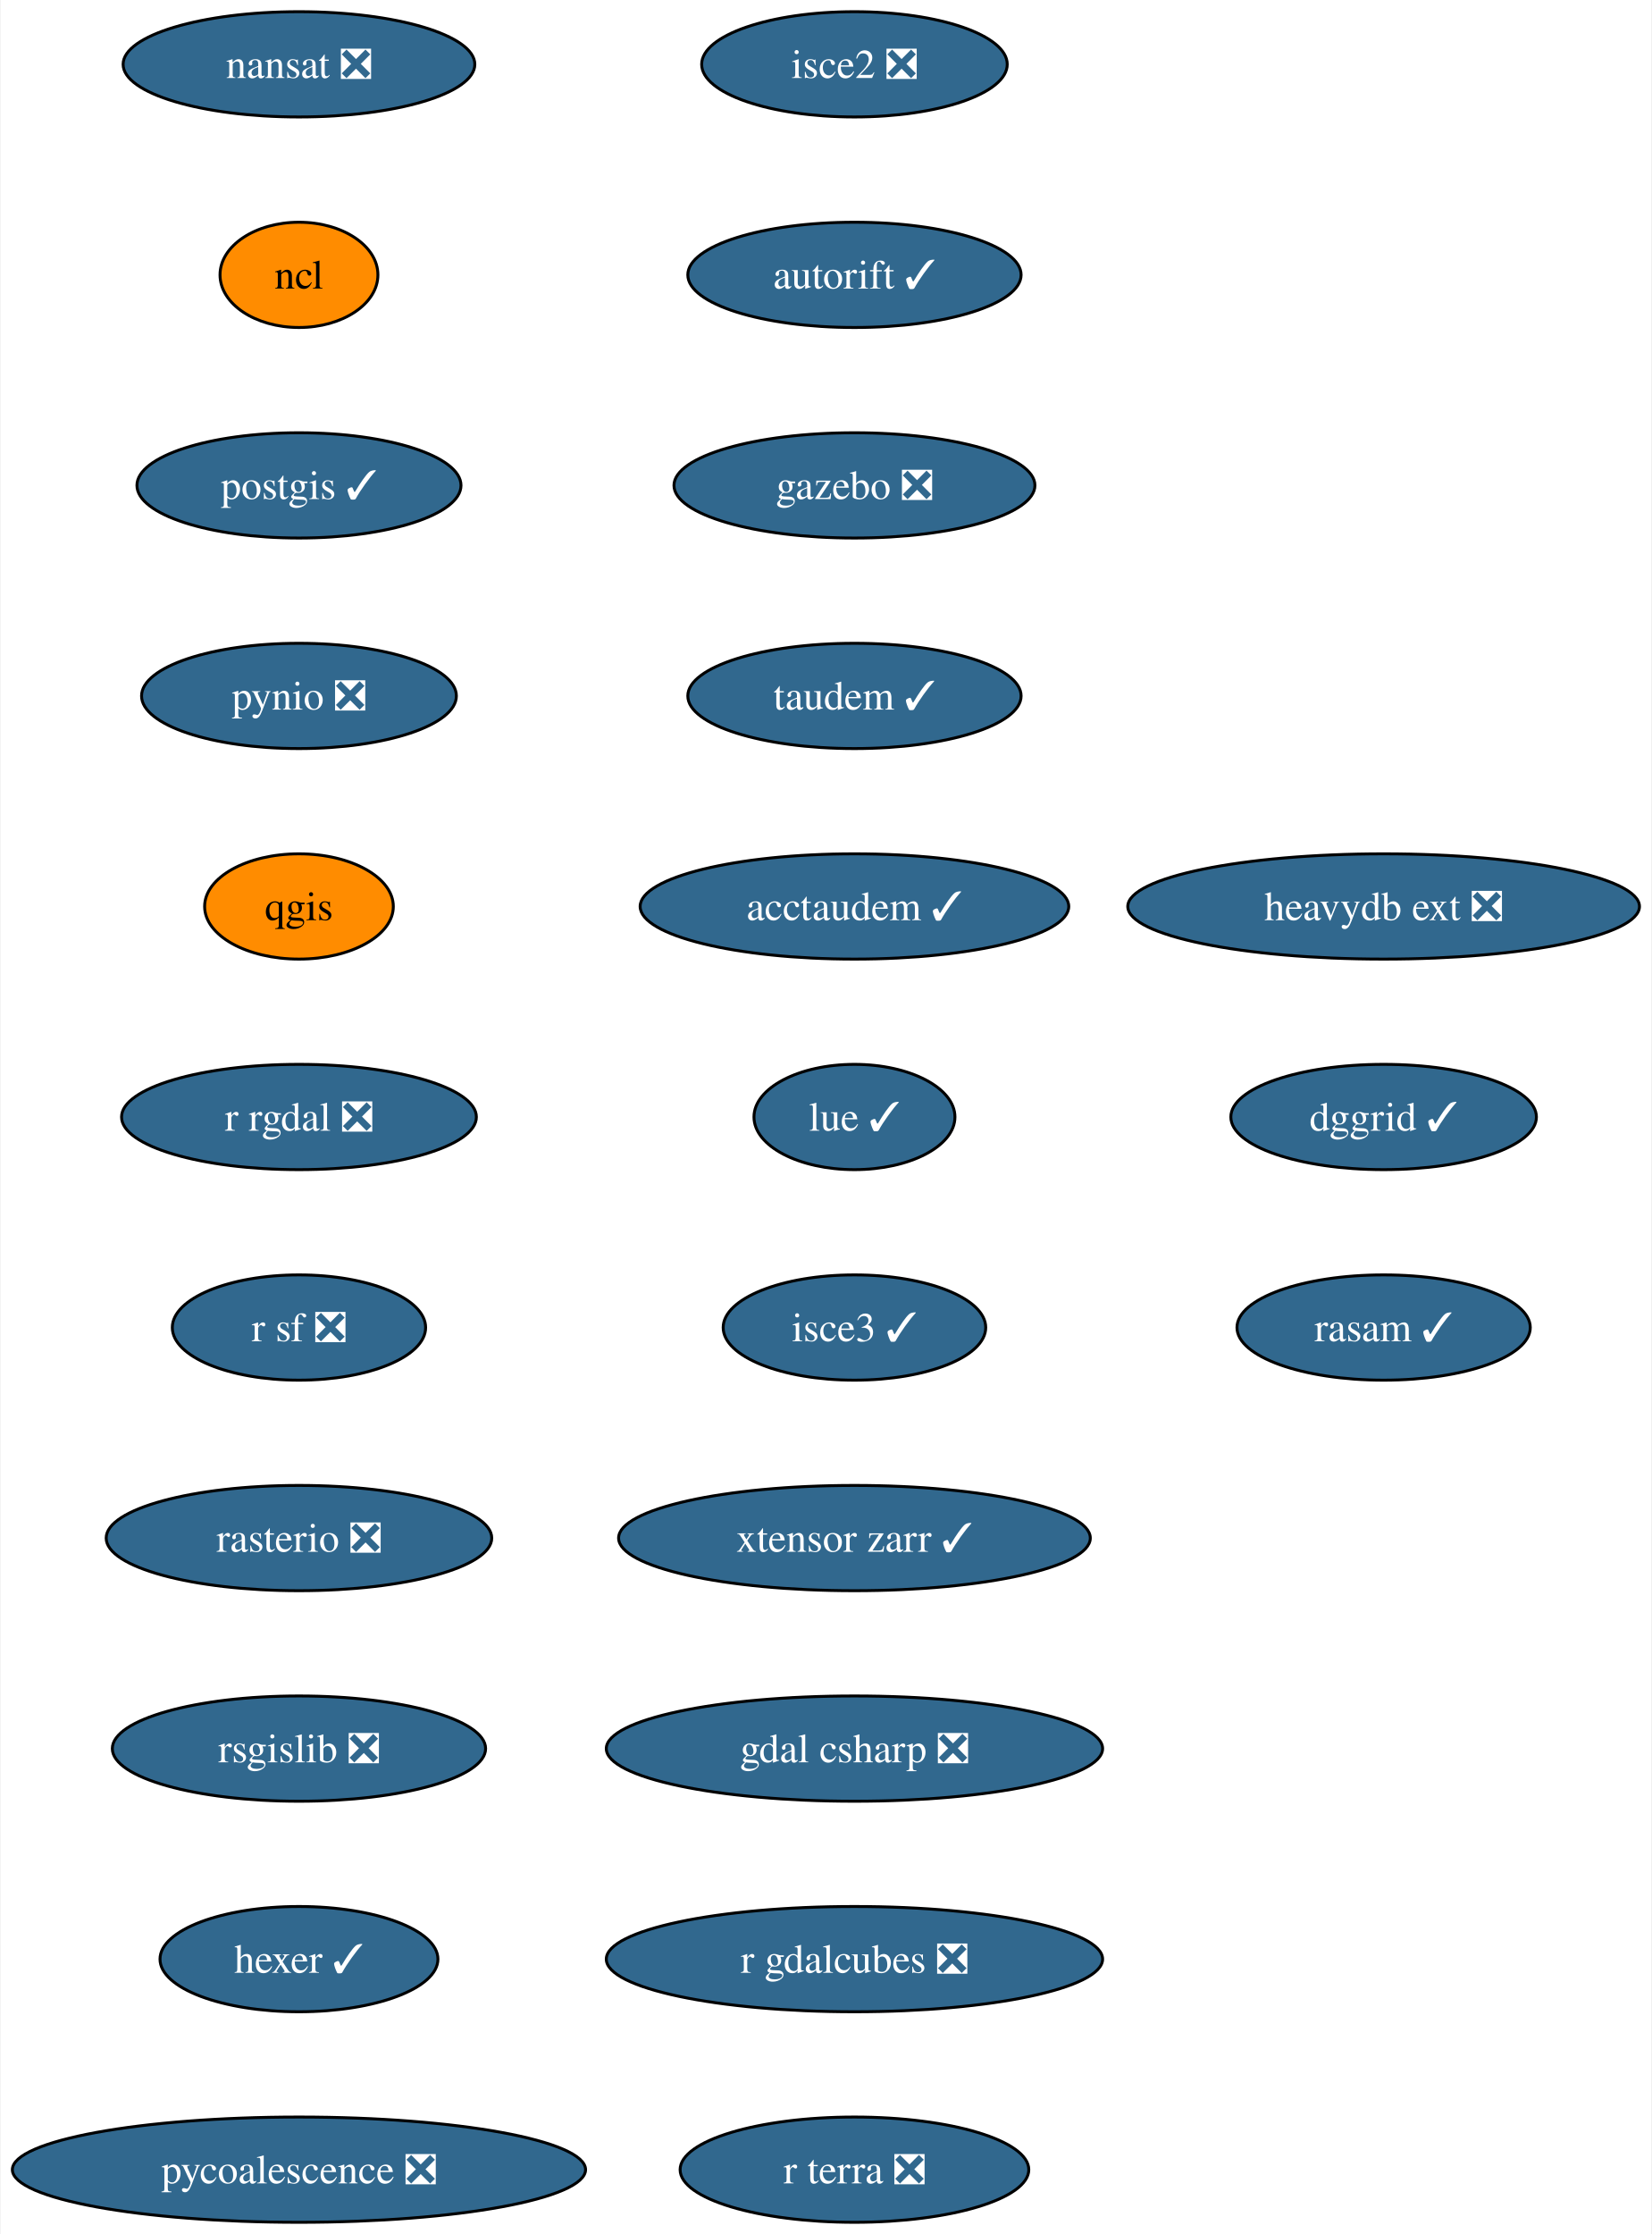
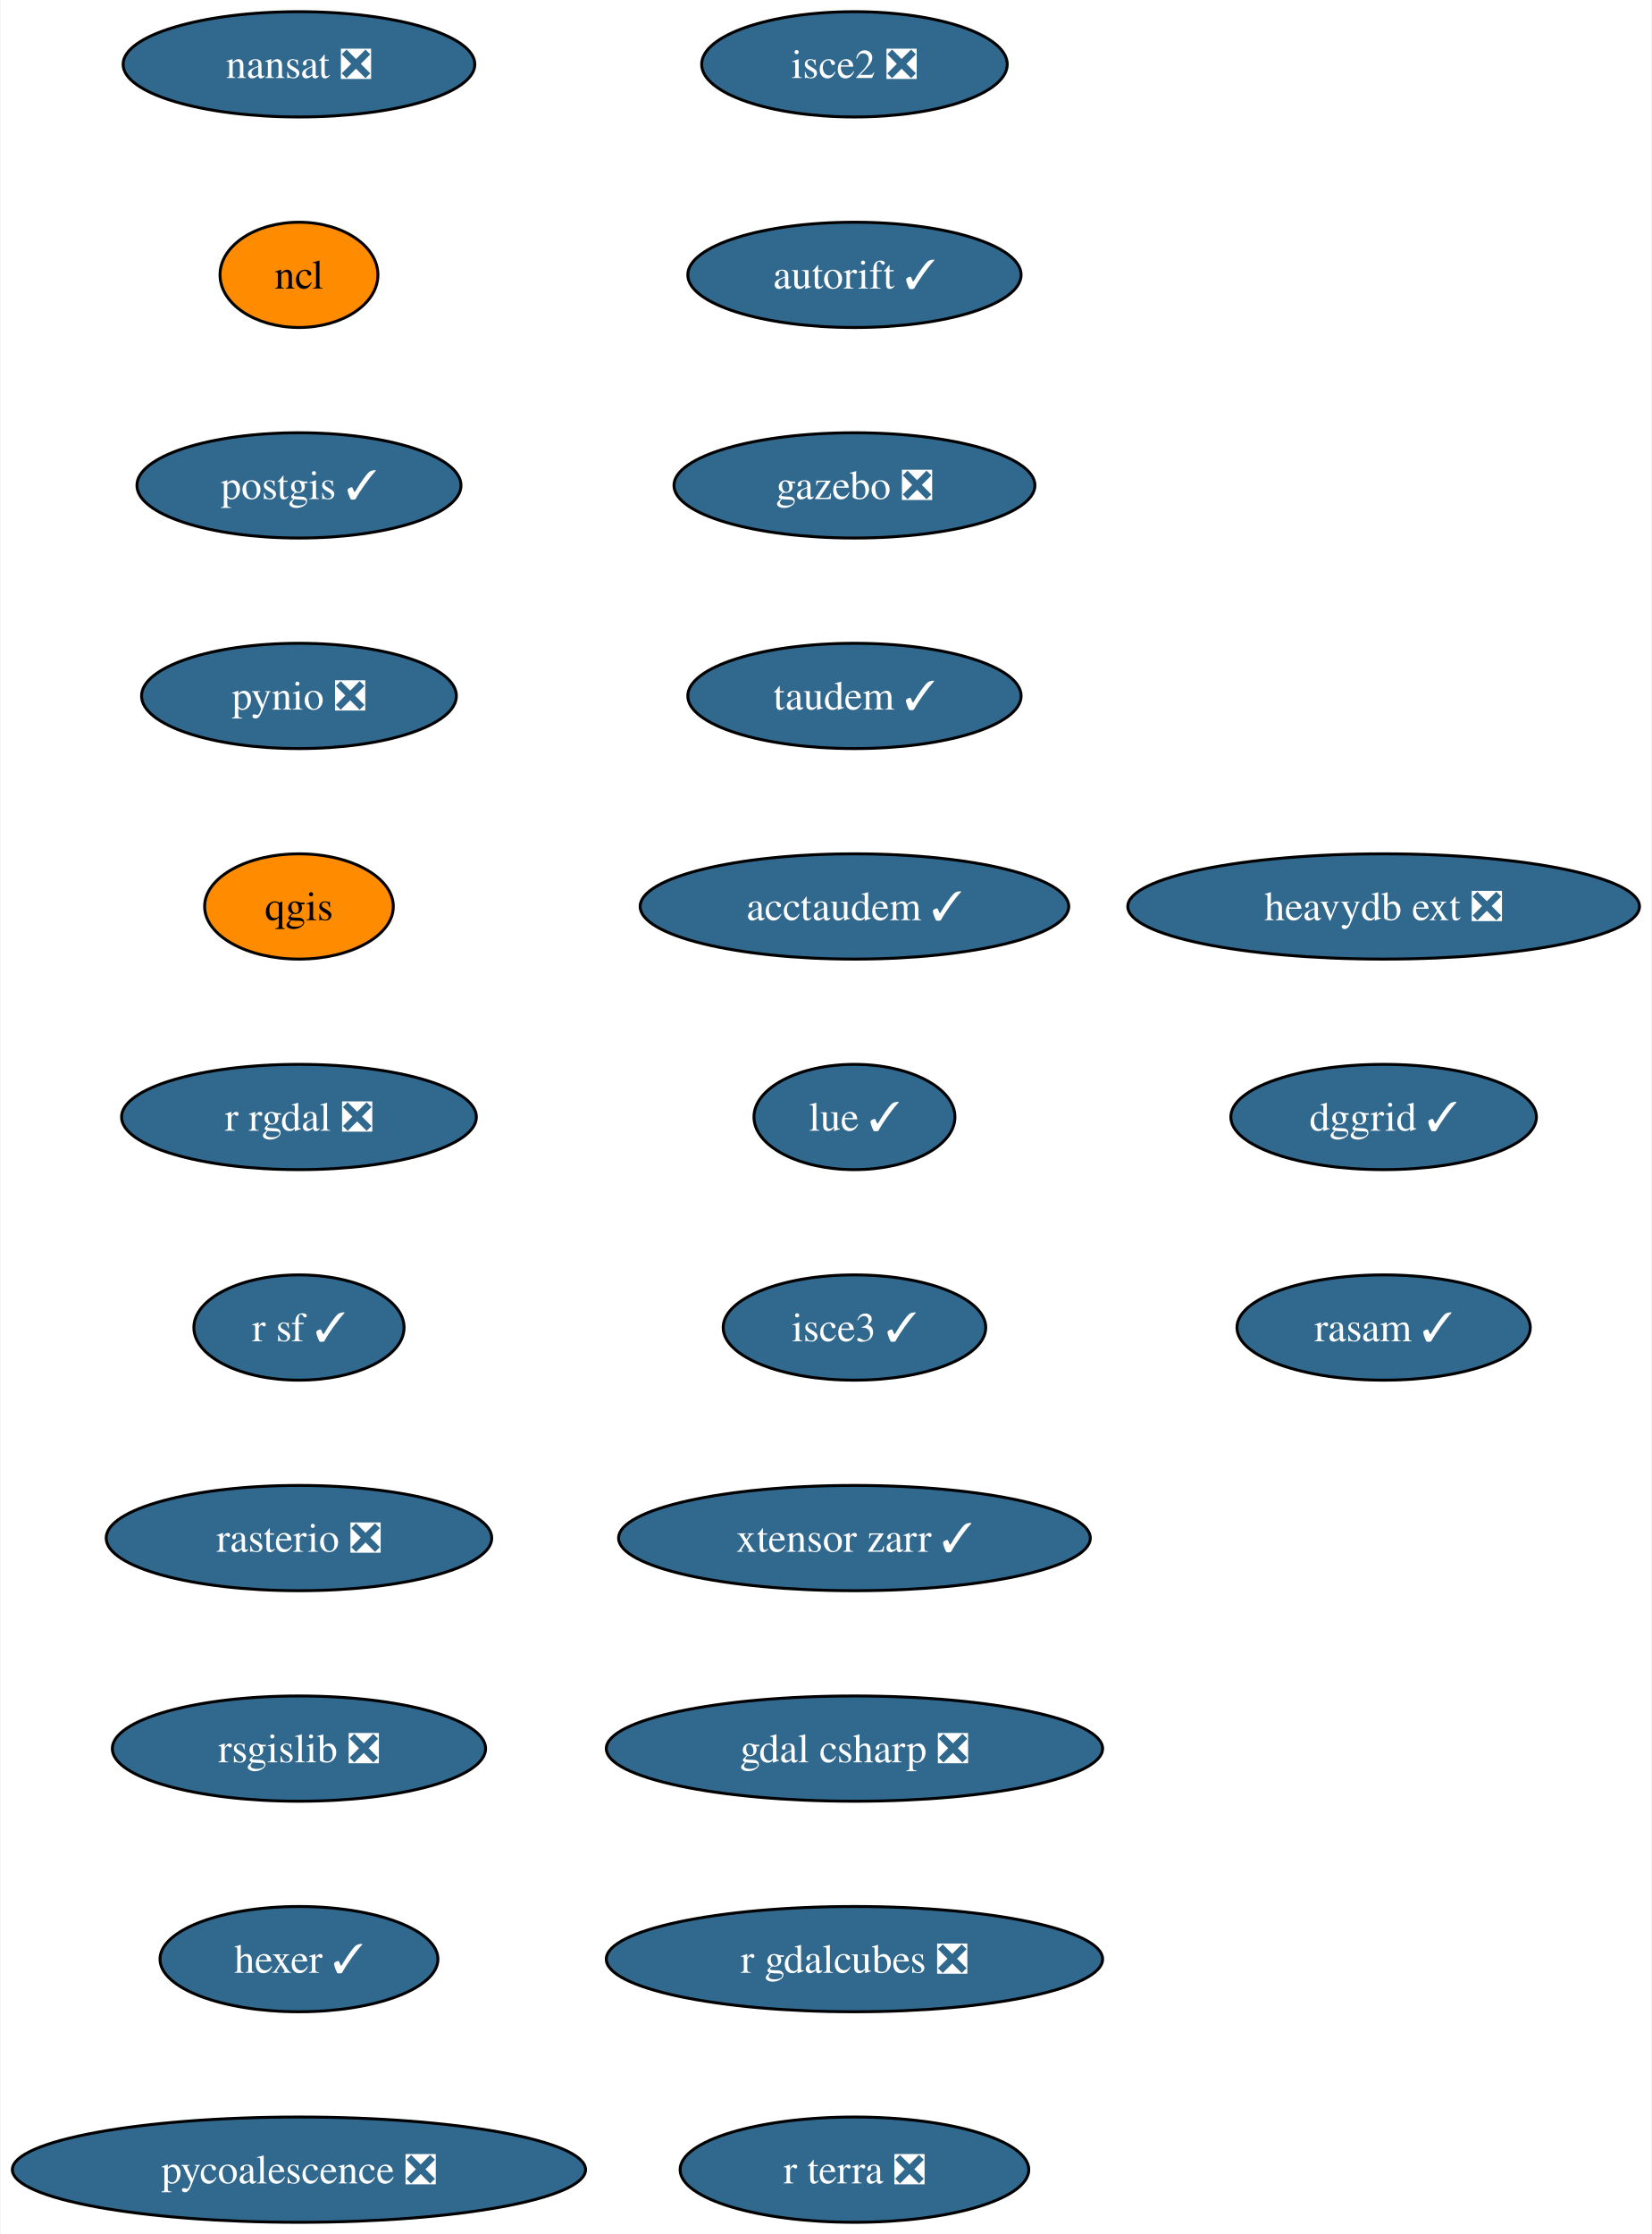
<svg xmlns="http://www.w3.org/2000/svg" xmlns:xlink="http://www.w3.org/1999/xlink" width="565pt" height="764pt" viewBox="0.00 0.00 564.54 764.00">
  <g id="graph0" class="graph" transform="scale(1 1) rotate(0) translate(4 760)">
    <polygon fill="white" stroke="none" points="-4,4 -4,-760 560.54,-760 560.54,4 -4,4" />
    <g id="node1" class="node">
      <g id="a_node1">
        <a xlink:href="https://github.com/conda-forge/nansat-feedstock/pull/39" xlink:title="nansat ❎">
          <ellipse fill="#31688e" stroke="black" cx="98.03" cy="-738" rx="60.15" ry="18" />
          <text text-anchor="middle" x="98.03" y="-733.33" font-family="Times,serif" font-size="14.00" fill="white">nansat ❎</text>
        </a>
      </g>
    </g>
    <g id="node2" class="node">
      <g id="a_node2">
        <a xlink:href="https://github.com/conda-forge/ncl-feedstock" xlink:title="ncl">
          <ellipse fill="#ff8c00" stroke="black" cx="98.03" cy="-666" rx="27" ry="18" />
          <text text-anchor="middle" x="98.03" y="-661.33" font-family="Times,serif" font-size="14.00">ncl</text>
        </a>
      </g>
    </g>
    <g id="node3" class="node">
      <g id="a_node3">
        <a xlink:href="https://github.com/conda-forge/postgis-feedstock/pull/103" xlink:title="postgis ✓">
          <ellipse fill="#31688e" stroke="black" cx="98.03" cy="-594" rx="55.42" ry="18" />
          <text text-anchor="middle" x="98.03" y="-589.33" font-family="Times,serif" font-size="14.00" fill="white">postgis ✓</text>
        </a>
      </g>
    </g>
    <g id="node4" class="node">
      <g id="a_node4">
        <a xlink:href="https://github.com/conda-forge/pynio-feedstock/pull/138" xlink:title="pynio ❎">
          <ellipse fill="#31688e" stroke="black" cx="98.03" cy="-522" rx="53.84" ry="18" />
          <text text-anchor="middle" x="98.03" y="-517.33" font-family="Times,serif" font-size="14.00" fill="white">pynio ❎</text>
        </a>
      </g>
    </g>
    <g id="node5" class="node">
      <g id="a_node5">
        <a xlink:href="https://github.com/conda-forge/qgis-feedstock" xlink:title="qgis">
          <ellipse fill="#ff8c00" stroke="black" cx="98.03" cy="-450" rx="32.27" ry="18" />
          <text text-anchor="middle" x="98.03" y="-445.32" font-family="Times,serif" font-size="14.00">qgis</text>
        </a>
      </g>
    </g>
    <g id="node6" class="node">
      <g id="a_node6">
        <a xlink:href="https://github.com/conda-forge/r-rgdal-feedstock/pull/81" xlink:title="r rgdal ❎">
          <ellipse fill="#31688e" stroke="black" cx="98.03" cy="-378" rx="60.68" ry="18" />
          <text text-anchor="middle" x="98.03" y="-373.32" font-family="Times,serif" font-size="14.00" fill="white">r rgdal ❎</text>
        </a>
      </g>
    </g>
    <g id="node7" class="node">
      <g id="a_node7">
-         <a xlink:href="https://github.com/conda-forge/r-sf-feedstock/pull/111" xlink:title="r sf ❎">
-           <ellipse fill="#31688e" stroke="black" cx="98.03" cy="-306" rx="43.32" ry="18" />
-           <text text-anchor="middle" x="98.03" y="-301.32" font-family="Times,serif" font-size="14.00" fill="white">r sf ❎</text>
+         <a xlink:href="https://github.com/conda-forge/r-sf-feedstock/pull/111" xlink:title="r sf ✓">
+           <ellipse fill="#31688e" stroke="black" cx="98.03" cy="-306" rx="35.95" ry="18" />
+           <text text-anchor="middle" x="98.03" y="-301.32" font-family="Times,serif" font-size="14.00" fill="white">r sf ✓</text>
        </a>
      </g>
    </g>
    <g id="node8" class="node">
      <g id="a_node8">
        <a xlink:href="https://github.com/conda-forge/rasterio-feedstock/pull/287" xlink:title="rasterio ❎">
          <ellipse fill="#31688e" stroke="black" cx="98.03" cy="-234" rx="65.94" ry="18" />
          <text text-anchor="middle" x="98.03" y="-229.32" font-family="Times,serif" font-size="14.00" fill="white">rasterio ❎</text>
        </a>
      </g>
    </g>
    <g id="node9" class="node">
      <g id="a_node9">
        <a xlink:href="https://github.com/conda-forge/rsgislib-feedstock/pull/78" xlink:title="rsgislib ❎">
          <ellipse fill="#31688e" stroke="black" cx="98.03" cy="-162" rx="63.84" ry="18" />
          <text text-anchor="middle" x="98.03" y="-157.32" font-family="Times,serif" font-size="14.00" fill="white">rsgislib ❎</text>
        </a>
      </g>
    </g>
    <g id="node10" class="node">
      <g id="a_node10">
        <a xlink:href="https://github.com/conda-forge/hexer-feedstock/pull/13" xlink:title="hexer ✓">
          <ellipse fill="#31688e" stroke="black" cx="98.03" cy="-90" rx="47.53" ry="18" />
          <text text-anchor="middle" x="98.03" y="-85.33" font-family="Times,serif" font-size="14.00" fill="white">hexer ✓</text>
        </a>
      </g>
    </g>
    <g id="node11" class="node">
      <g id="a_node11">
        <a xlink:href="https://github.com/conda-forge/pycoalescence-feedstock/pull/58" xlink:title="pycoalescence ❎">
          <ellipse fill="#31688e" stroke="black" cx="98.03" cy="-18" rx="98.03" ry="18" />
          <text text-anchor="middle" x="98.03" y="-13.32" font-family="Times,serif" font-size="14.00" fill="white">pycoalescence ❎</text>
        </a>
      </g>
    </g>
    <g id="node12" class="node">
      <g id="a_node12">
        <a xlink:href="https://github.com/conda-forge/isce2-feedstock/pull/67" xlink:title="isce2 ❎">
          <ellipse fill="#31688e" stroke="black" cx="288.03" cy="-738" rx="52.26" ry="18" />
          <text text-anchor="middle" x="288.03" y="-733.33" font-family="Times,serif" font-size="14.00" fill="white">isce2 ❎</text>
        </a>
      </g>
    </g>
    <g id="node13" class="node">
      <g id="a_node13">
        <a xlink:href="https://github.com/conda-forge/autorift-feedstock/pull/48" xlink:title="autorift ✓">
          <ellipse fill="#31688e" stroke="black" cx="288.03" cy="-666" rx="57" ry="18" />
          <text text-anchor="middle" x="288.03" y="-661.33" font-family="Times,serif" font-size="14.00" fill="white">autorift ✓</text>
        </a>
      </g>
    </g>
    <g id="node14" class="node">
      <g id="a_node14">
        <a xlink:href="https://github.com/conda-forge/gazebo-feedstock/pull/196" xlink:title="gazebo ❎">
          <ellipse fill="#31688e" stroke="black" cx="288.03" cy="-594" rx="61.73" ry="18" />
          <text text-anchor="middle" x="288.03" y="-589.33" font-family="Times,serif" font-size="14.00" fill="white">gazebo ❎</text>
        </a>
      </g>
    </g>
    <g id="node15" class="node">
      <g id="a_node15">
        <a xlink:href="https://github.com/conda-forge/taudem-feedstock/pull/17" xlink:title="taudem ✓">
          <ellipse fill="#31688e" stroke="black" cx="288.03" cy="-522" rx="57" ry="18" />
          <text text-anchor="middle" x="288.03" y="-517.33" font-family="Times,serif" font-size="14.00" fill="white">taudem ✓</text>
        </a>
      </g>
    </g>
    <g id="node16" class="node">
      <g id="a_node16">
        <a xlink:href="https://github.com/conda-forge/acctaudem-feedstock/pull/12" xlink:title="acctaudem ✓">
          <ellipse fill="#31688e" stroke="black" cx="288.03" cy="-450" rx="73.3" ry="18" />
          <text text-anchor="middle" x="288.03" y="-445.32" font-family="Times,serif" font-size="14.00" fill="white">acctaudem ✓</text>
        </a>
      </g>
    </g>
    <g id="node17" class="node">
      <g id="a_node17">
        <a xlink:href="https://github.com/conda-forge/lue-feedstock/pull/44" xlink:title="lue ✓">
          <ellipse fill="#31688e" stroke="black" cx="288.03" cy="-378" rx="34.37" ry="18" />
          <text text-anchor="middle" x="288.03" y="-373.32" font-family="Times,serif" font-size="14.00" fill="white">lue ✓</text>
        </a>
      </g>
    </g>
    <g id="node18" class="node">
      <g id="a_node18">
        <a xlink:href="https://github.com/conda-forge/isce3-feedstock/pull/54" xlink:title="isce3 ✓">
          <ellipse fill="#31688e" stroke="black" cx="288.03" cy="-306" rx="44.9" ry="18" />
          <text text-anchor="middle" x="288.03" y="-301.32" font-family="Times,serif" font-size="14.00" fill="white">isce3 ✓</text>
        </a>
      </g>
    </g>
    <g id="node19" class="node">
      <g id="a_node19">
        <a xlink:href="https://github.com/conda-forge/xtensor-zarr-feedstock/pull/13" xlink:title="xtensor zarr ✓">
          <ellipse fill="#31688e" stroke="black" cx="288.03" cy="-234" rx="80.67" ry="18" />
          <text text-anchor="middle" x="288.03" y="-229.32" font-family="Times,serif" font-size="14.00" fill="white">xtensor zarr ✓</text>
        </a>
      </g>
    </g>
    <g id="node20" class="node">
      <g id="a_node20">
        <a xlink:href="https://github.com/conda-forge/gdal-csharp-feedstock/pull/20" xlink:title="gdal csharp ❎">
          <ellipse fill="#31688e" stroke="black" cx="288.03" cy="-162" rx="84.88" ry="18" />
          <text text-anchor="middle" x="288.03" y="-157.32" font-family="Times,serif" font-size="14.00" fill="white">gdal csharp ❎</text>
        </a>
      </g>
    </g>
    <g id="node21" class="node">
      <g id="a_node21">
        <a xlink:href="https://github.com/conda-forge/r-gdalcubes-feedstock/pull/57" xlink:title="r gdalcubes ❎">
          <ellipse fill="#31688e" stroke="black" cx="288.03" cy="-90" rx="84.88" ry="18" />
          <text text-anchor="middle" x="288.03" y="-85.33" font-family="Times,serif" font-size="14.00" fill="white">r gdalcubes ❎</text>
        </a>
      </g>
    </g>
    <g id="node22" class="node">
      <g id="a_node22">
        <a xlink:href="https://github.com/conda-forge/r-terra-feedstock/pull/81" xlink:title="r terra ❎">
          <ellipse fill="#31688e" stroke="black" cx="288.03" cy="-18" rx="59.63" ry="18" />
          <text text-anchor="middle" x="288.03" y="-13.32" font-family="Times,serif" font-size="14.00" fill="white">r terra ❎</text>
        </a>
      </g>
    </g>
    <g id="node23" class="node">
      <g id="a_node23">
        <a xlink:href="https://github.com/conda-forge/heavydb-ext-feedstock/pull/64" xlink:title="heavydb ext ❎">
          <ellipse fill="#31688e" stroke="black" cx="469.03" cy="-450" rx="87.51" ry="18" />
          <text text-anchor="middle" x="469.03" y="-445.32" font-family="Times,serif" font-size="14.00" fill="white">heavydb ext ❎</text>
        </a>
      </g>
    </g>
    <g id="node24" class="node">
      <g id="a_node24">
        <a xlink:href="https://github.com/conda-forge/dggrid-feedstock/pull/4" xlink:title="dggrid ✓">
          <ellipse fill="#31688e" stroke="black" cx="469.03" cy="-378" rx="52.26" ry="18" />
          <text text-anchor="middle" x="469.03" y="-373.32" font-family="Times,serif" font-size="14.00" fill="white">dggrid ✓</text>
        </a>
      </g>
    </g>
    <g id="node25" class="node">
      <g id="a_node25">
        <a xlink:href="https://github.com/conda-forge/rasam-feedstock/pull/1" xlink:title="rasam ✓">
          <ellipse fill="#31688e" stroke="black" cx="469.03" cy="-306" rx="50.16" ry="18" />
          <text text-anchor="middle" x="469.03" y="-301.32" font-family="Times,serif" font-size="14.00" fill="white">rasam ✓</text>
        </a>
      </g>
    </g>
  </g>
</svg>
